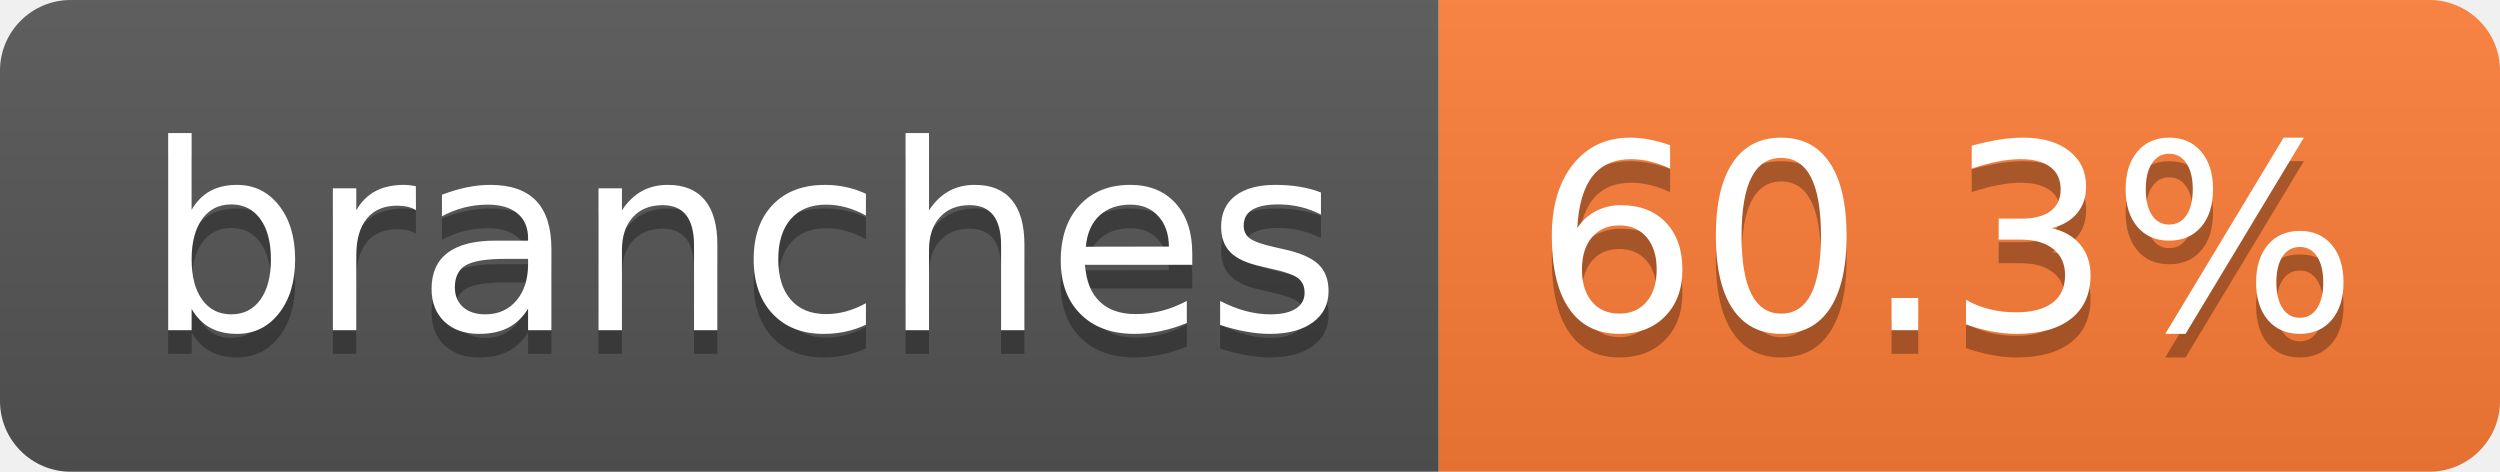
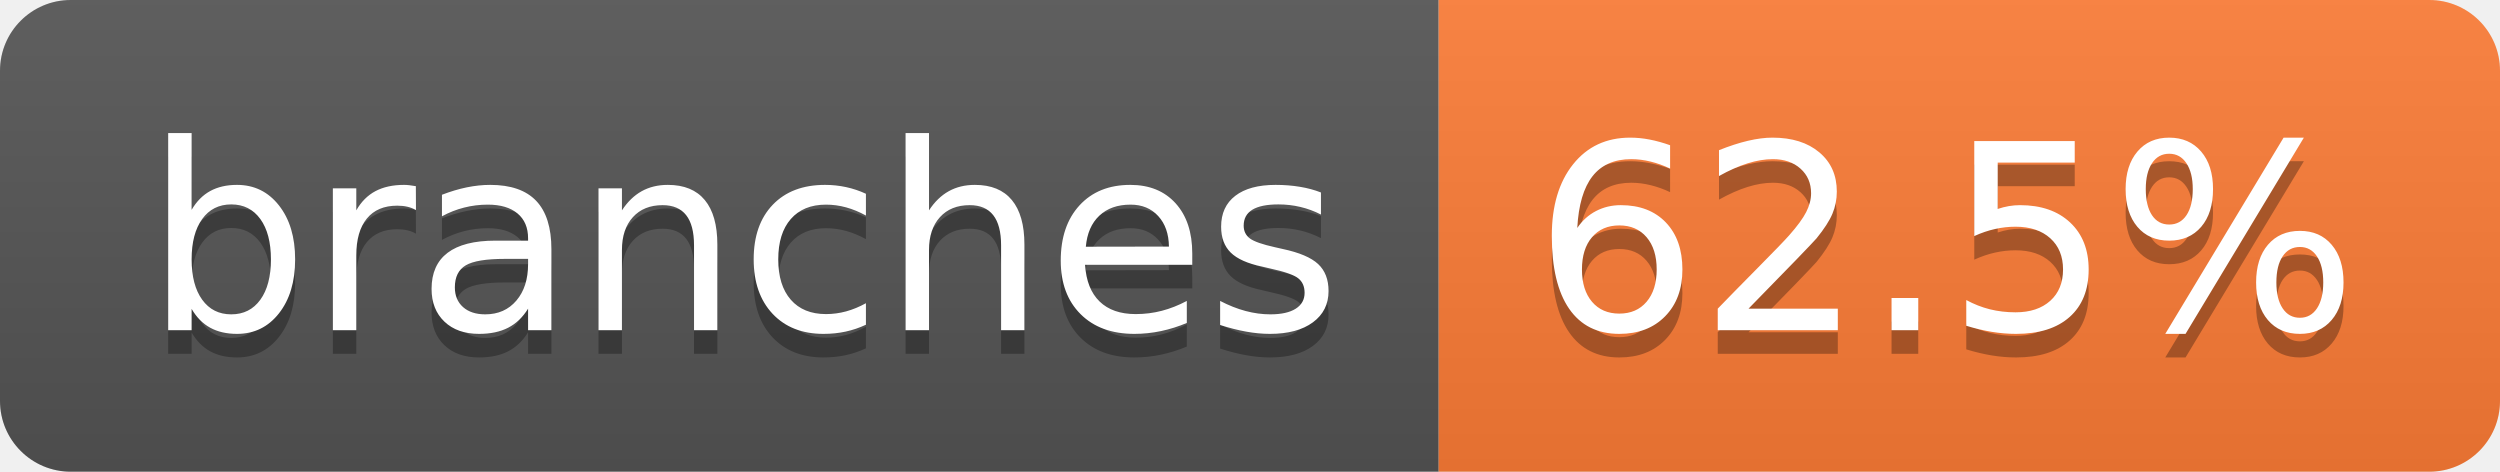
- <svg xmlns="http://www.w3.org/2000/svg" width="106" height="20" role="img" aria-label="branches: 60.3%">
+ <svg xmlns="http://www.w3.org/2000/svg" width="106" height="20" role="img" aria-label="branches: 62.5%">
  <linearGradient id="s" x2="0" y2="100%">
    <stop offset="0" stop-color="#bbb" stop-opacity=".1" />
    <stop offset="1" stop-opacity=".1" />
  </linearGradient>
  <clipPath id="r">
    <rect width="106" height="20" rx="3" fill="#fff" />
  </clipPath>
  <g clip-path="url(#r)">
    <rect width="61" height="20" fill="#555" />
    <rect x="61" width="45" height="20" fill="#fe7d37" />
    <rect width="106" height="20" fill="url(#s)" />
  </g>
  <g fill="#fff" text-anchor="middle" font-family="Verdana,Geneva,DejaVu Sans,sans-serif" text-rendering="geometricPrecision" font-size="110">
    <text aria-hidden="true" x="315" y="150" fill="#010101" fill-opacity=".3" transform="scale(.1)" textLength="507">branches</text>
    <text x="315" y="140" transform="scale(.1)" fill="#fff" textLength="507">branches</text>
-     <text aria-hidden="true" x="825" y="150" fill="#010101" fill-opacity=".3" transform="scale(.1)" textLength="350">60.3%</text>
-     <text x="825" y="140" transform="scale(.1)" fill="#fff" textLength="350">60.3%</text>
+     <text aria-hidden="true" x="825" y="150" fill="#010101" fill-opacity=".3" transform="scale(.1)" textLength="350">62.5%</text>
+     <text x="825" y="140" transform="scale(.1)" fill="#fff" textLength="350">62.5%</text>
  </g>
</svg>
